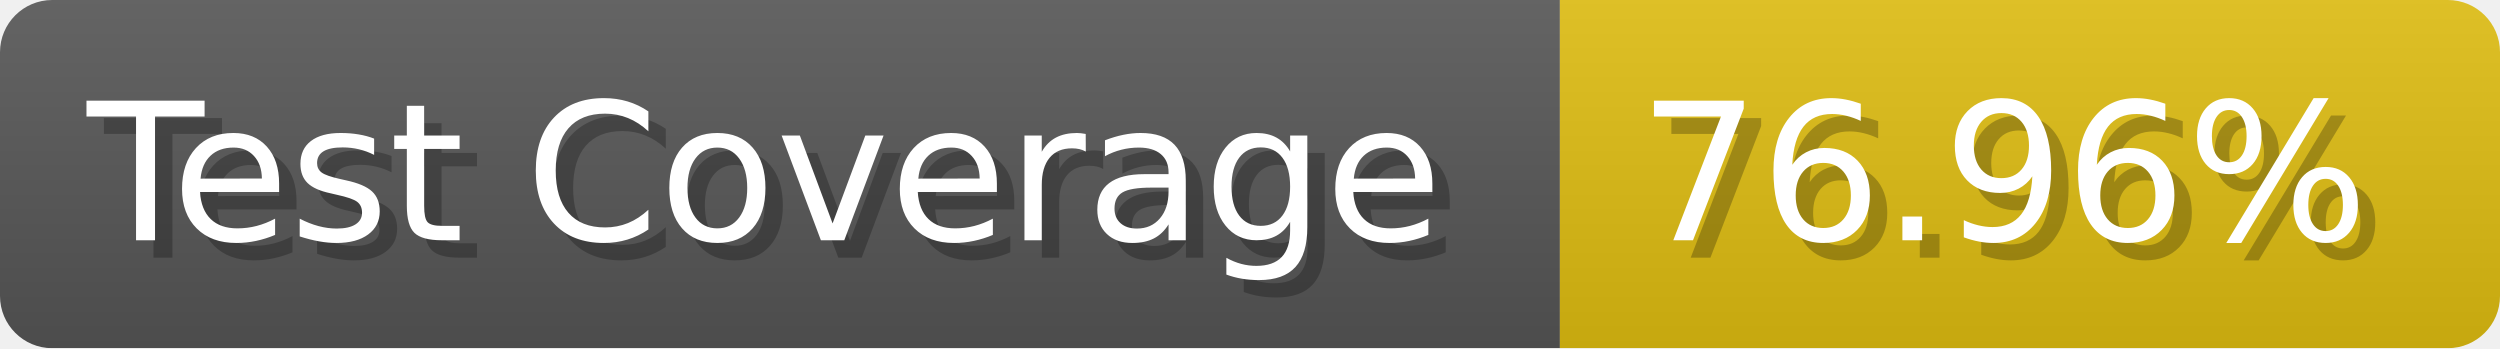
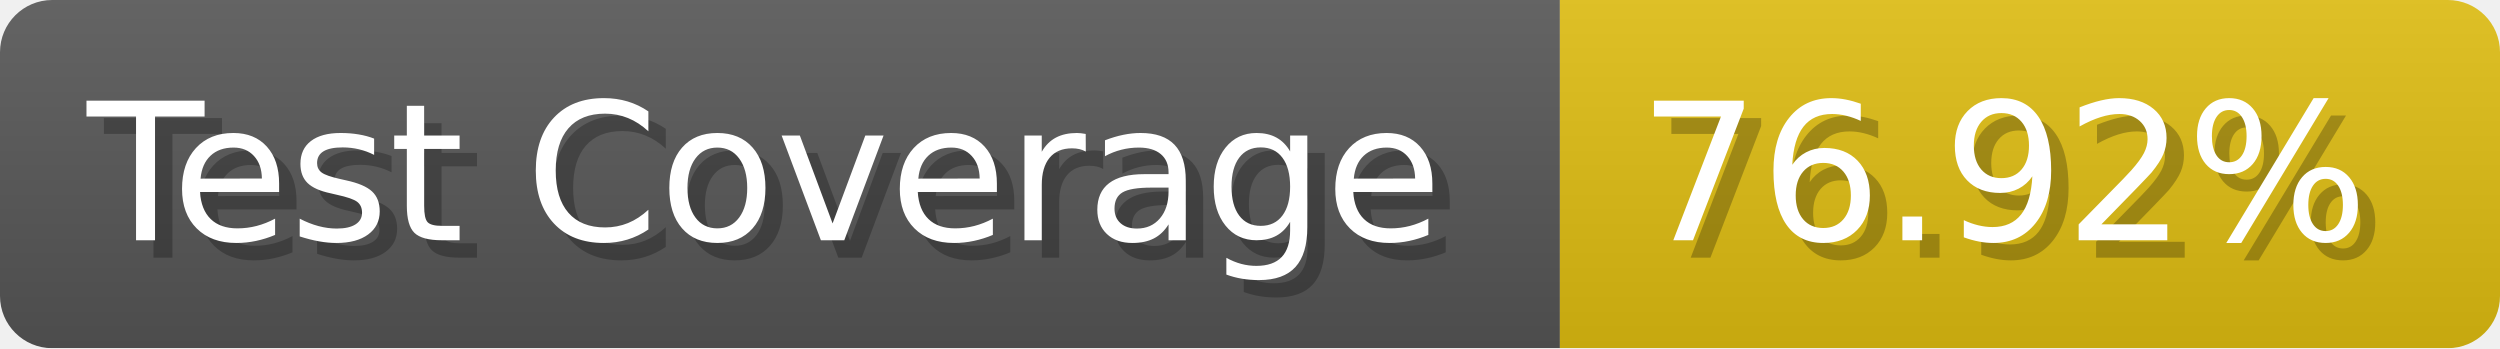
- <svg xmlns="http://www.w3.org/2000/svg" width="143.6" height="20" viewBox="0 0 1436 200" role="img" aria-label="Test Coverage: 76.96%">
+ <svg xmlns="http://www.w3.org/2000/svg" width="143.6" height="20" viewBox="0 0 1436 200" role="img" aria-label="Test Coverage: 76.92%">
  <linearGradient id="a" x2="0" y2="100%">
    <stop offset="0" stop-opacity=".1" stop-color="#EEE" />
    <stop offset="1" stop-opacity=".1" />
  </linearGradient>
  <mask id="m">
    <rect width="1436" height="200" rx="30" fill="#FFF" />
  </mask>
  <g mask="url(#m)">
    <rect width="896" height="200" fill="#555" />
    <rect width="540" height="200" fill="#DB1" x="896" />
    <rect width="1436" height="200" fill="url(#a)" />
  </g>
  <g aria-hidden="true" fill="#fff" text-anchor="start" font-family="Verdana,DejaVu Sans,sans-serif" font-size="110">
    <text x="60" y="148" textLength="796" fill="#000" opacity="0.25">Test Coverage</text>
    <text x="50" y="138" textLength="796">Test Coverage</text>
-     <text x="951" y="148" textLength="440" fill="#000" opacity="0.25">76.96%</text>
-     <text x="941" y="138" textLength="440">76.96%</text>
+     <text x="951" y="148" textLength="440" fill="#000" opacity="0.25">76.92%</text>
+     <text x="941" y="138" textLength="440">76.92%</text>
  </g>
</svg>
